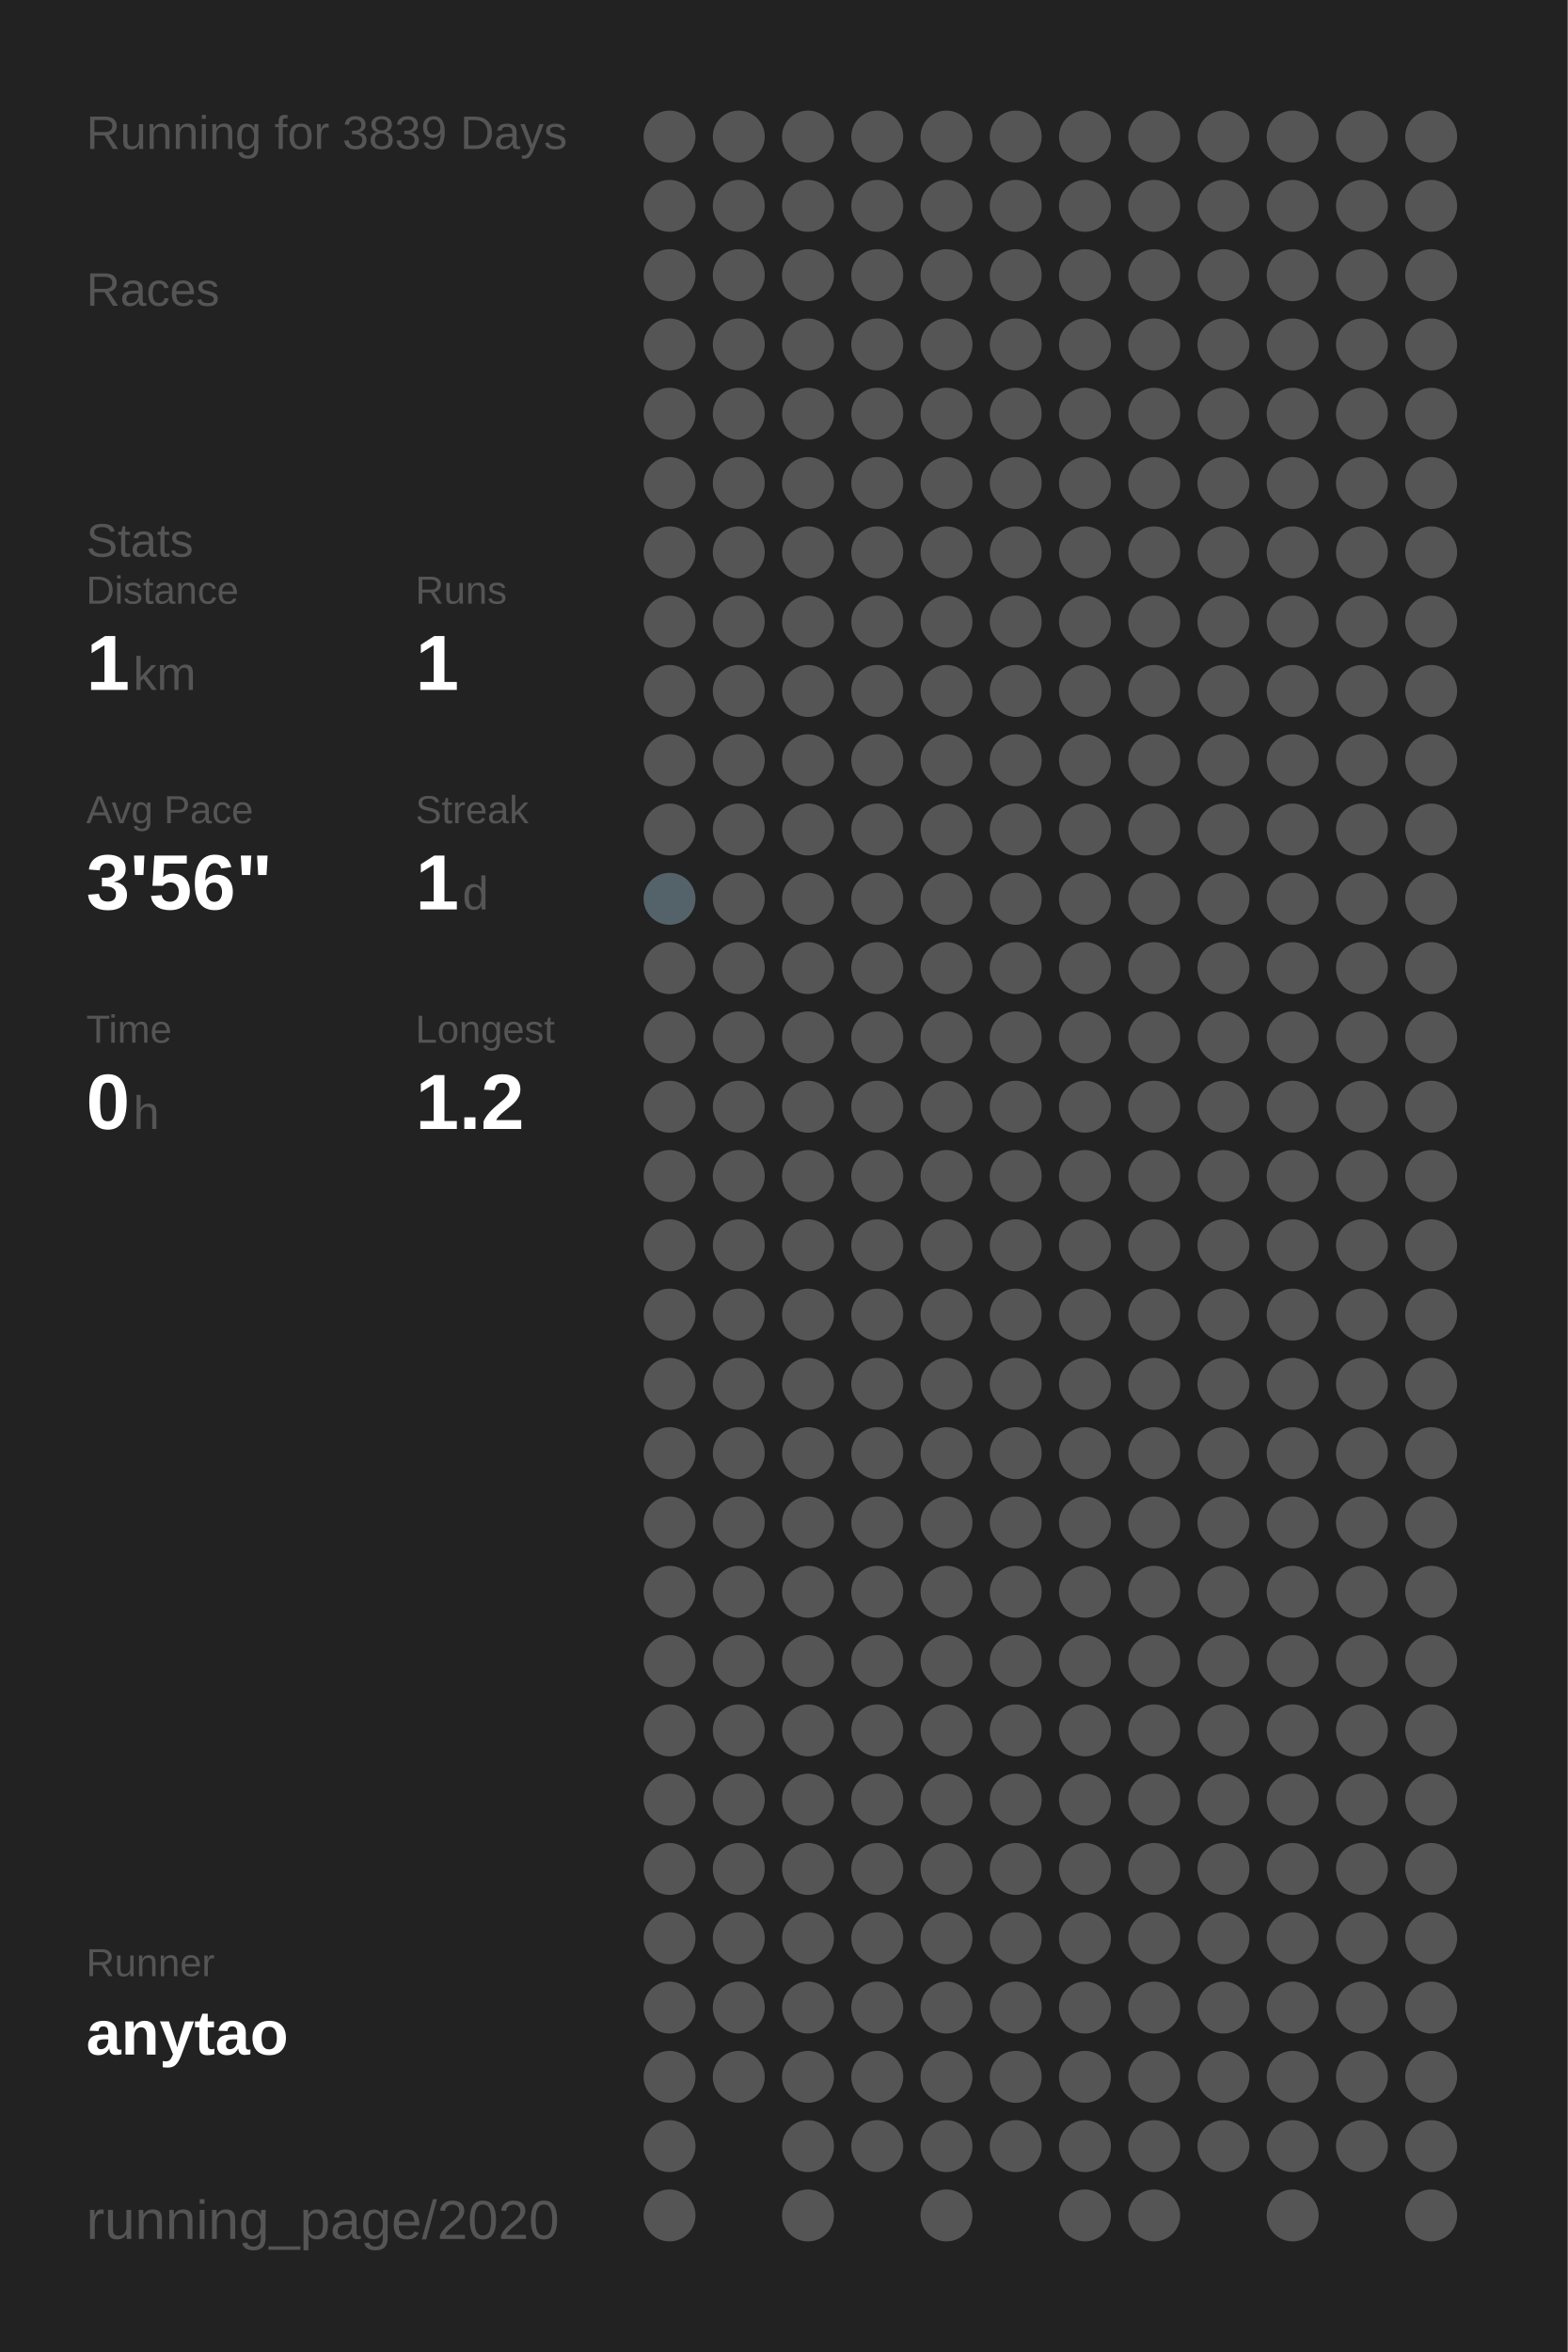
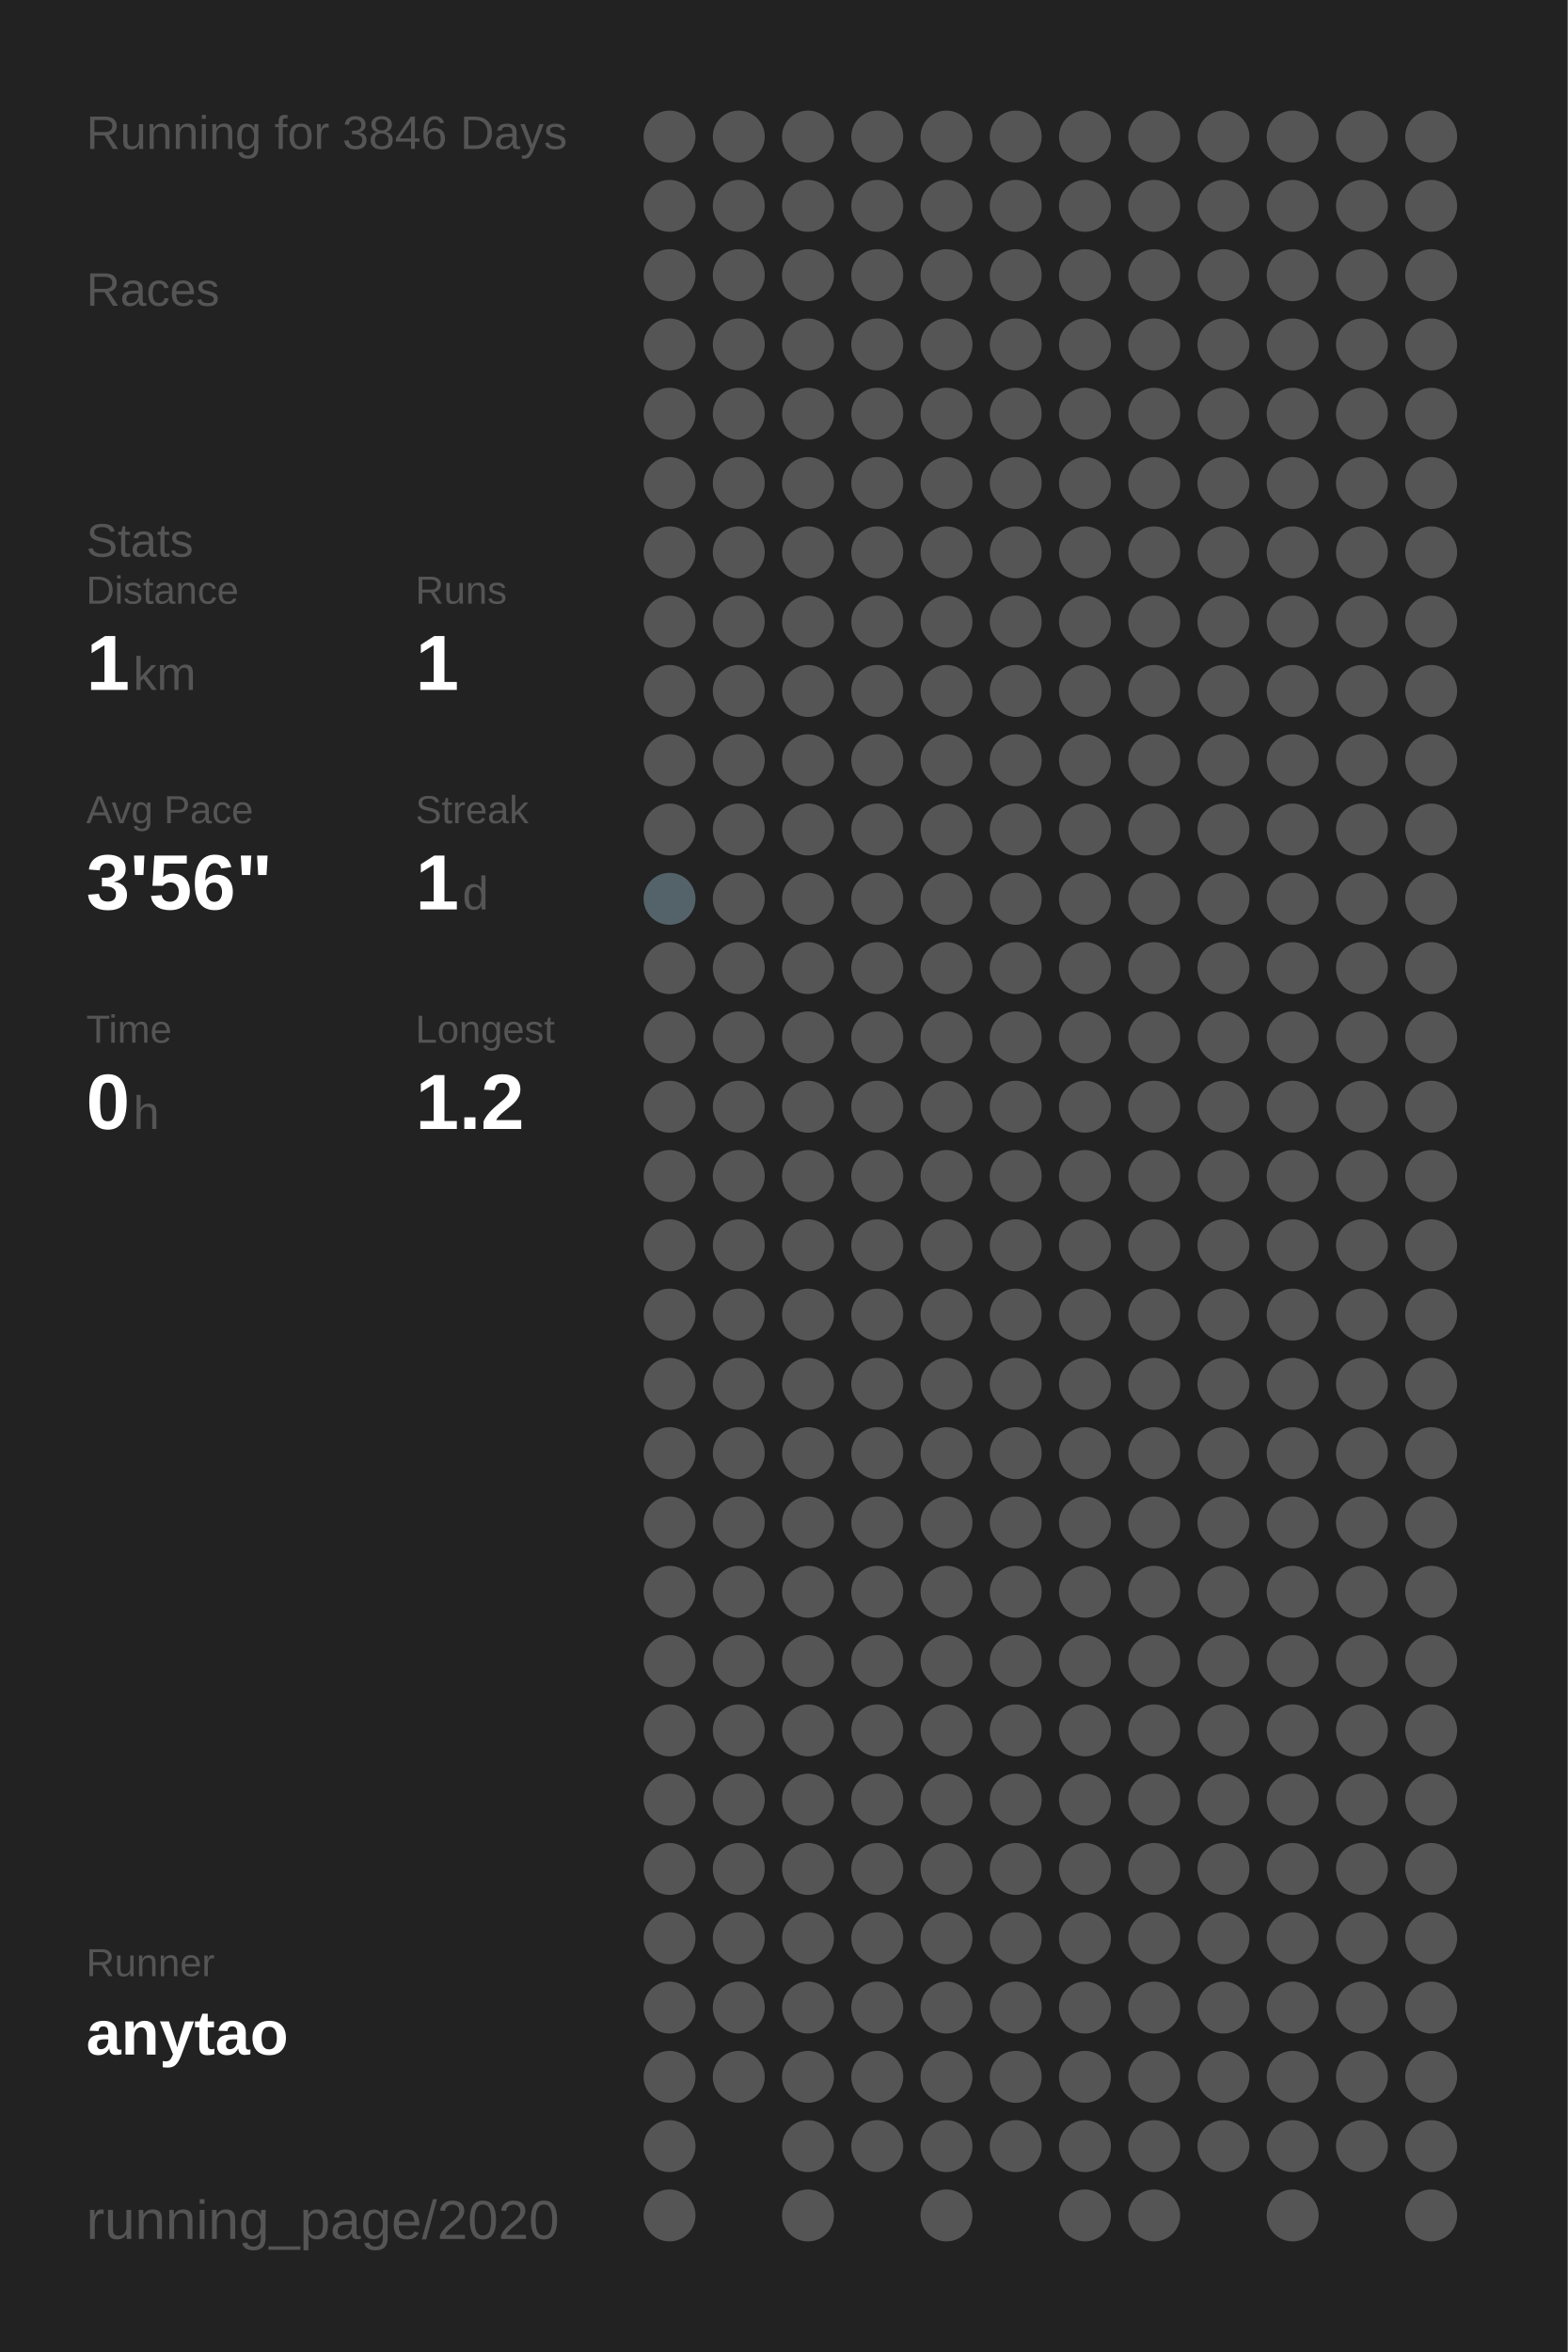
<svg xmlns="http://www.w3.org/2000/svg" baseProfile="full" height="300mm" version="1.1" viewBox="0,0,200,300" width="200mm">
  <defs />
  <rect fill="#222222" height="300" width="200" x="0" y="0" />
-   <text fill="#555555" style="font-size:6px; font-family:Arial;" x="11" y="19">Running for 3839 Days</text>
+   <text fill="#555555" style="font-size:6px; font-family:Arial;" x="11" y="19">Running for 3846 Days</text>
  <text fill="#555555" style="font-size:6px; font-family:Arial;" x="11" y="39">Races</text>
  <text fill="#555555" style="font-size:6px; font-family:Arial;" x="11" y="71">Stats</text>
  <text fill="#555555" style="font-size:5px; font-family:Arial;" x="11" y="77">Distance</text>
  <text fill="#FFFFFF" style="font-size:10px; font-family:Arial; font-weight:bold;" x="11" y="88">1</text>
  <text fill="#555555" style="font-size:6px; font-family:Arial;" x="17" y="88">km</text>
  <text fill="#555555" style="font-size:5px; font-family:Arial;" x="53" y="77">Runs</text>
  <text fill="#FFFFFF" style="font-size:10px; font-family:Arial; font-weight:bold;" x="53" y="88">1</text>
  <text fill="#555555" style="font-size:5px; font-family:Arial;" x="11" y="105">Avg Pace</text>
  <text fill="#FFFFFF" style="font-size:10px; font-family:Arial; font-weight:bold;" x="11" y="116">3'56"</text>
  <text fill="#555555" style="font-size:5px; font-family:Arial;" x="53" y="105">Streak</text>
  <text fill="#FFFFFF" style="font-size:10px; font-family:Arial; font-weight:bold;" x="53" y="116">1</text>
  <text fill="#555555" style="font-size:6px; font-family:Arial;" x="59" y="116">d</text>
  <text fill="#555555" style="font-size:5px; font-family:Arial;" x="11" y="133">Time</text>
  <text fill="#FFFFFF" style="font-size:10px; font-family:Arial; font-weight:bold;" x="11" y="144">0</text>
  <text fill="#555555" style="font-size:6px; font-family:Arial;" x="17" y="144">h</text>
  <text fill="#555555" style="font-size:5px; font-family:Arial;" x="53" y="133">Longest</text>
  <text fill="#FFFFFF" style="font-size:10px; font-family:Arial; font-weight:bold;" x="53" y="144">1.2</text>
  <text fill="#555555" style="font-size:5px; font-family:Arial;" x="11" y="252.065">Runner</text>
  <text fill="#FFFFFF" style="font-size:8px; font-family:Arial; font-weight:bold;" x="11" y="262.065">anytao</text>
  <text fill="#555555" style="font-size:7px; font-family:Arial;" x="11" y="285.581">running_page/2020</text>
  <circle cx="85.417" cy="17.419" fill="#555555" r="3.312" />
  <circle cx="85.417" cy="26.258" fill="#555555" r="3.312" />
  <circle cx="85.417" cy="35.097" fill="#555555" r="3.312" />
  <circle cx="85.417" cy="43.935" fill="#555555" r="3.312" />
  <circle cx="85.417" cy="52.774" fill="#555555" r="3.312" />
  <circle cx="85.417" cy="61.613" fill="#555555" r="3.312" />
  <circle cx="85.417" cy="70.452" fill="#555555" r="3.312" />
  <circle cx="85.417" cy="79.29" fill="#555555" r="3.312" />
  <circle cx="85.417" cy="88.129" fill="#555555" r="3.312" />
  <circle cx="85.417" cy="96.968" fill="#555555" r="3.312" />
  <circle cx="85.417" cy="105.806" fill="#555555" r="3.312" />
  <circle cx="85.417" cy="114.645" fill="#546369" r="3.312" />
  <circle cx="85.417" cy="123.484" fill="#555555" r="3.312" />
  <circle cx="85.417" cy="132.323" fill="#555555" r="3.312" />
  <circle cx="85.417" cy="141.161" fill="#555555" r="3.312" />
  <circle cx="85.417" cy="150" fill="#555555" r="3.312" />
  <circle cx="85.417" cy="158.839" fill="#555555" r="3.312" />
  <circle cx="85.417" cy="167.677" fill="#555555" r="3.312" />
  <circle cx="85.417" cy="176.516" fill="#555555" r="3.312" />
  <circle cx="85.417" cy="185.355" fill="#555555" r="3.312" />
  <circle cx="85.417" cy="194.194" fill="#555555" r="3.312" />
  <circle cx="85.417" cy="203.032" fill="#555555" r="3.312" />
  <circle cx="85.417" cy="211.871" fill="#555555" r="3.312" />
  <circle cx="85.417" cy="220.71" fill="#555555" r="3.312" />
  <circle cx="85.417" cy="229.548" fill="#555555" r="3.312" />
  <circle cx="85.417" cy="238.387" fill="#555555" r="3.312" />
  <circle cx="85.417" cy="247.226" fill="#555555" r="3.312" />
  <circle cx="85.417" cy="256.065" fill="#555555" r="3.312" />
  <circle cx="85.417" cy="264.903" fill="#555555" r="3.312" />
  <circle cx="85.417" cy="273.742" fill="#555555" r="3.312" />
  <circle cx="85.417" cy="282.581" fill="#555555" r="3.312" />
  <circle cx="94.25" cy="17.419" fill="#555555" r="3.312" />
  <circle cx="94.25" cy="26.258" fill="#555555" r="3.312" />
  <circle cx="94.25" cy="35.097" fill="#555555" r="3.312" />
  <circle cx="94.25" cy="43.935" fill="#555555" r="3.312" />
  <circle cx="94.25" cy="52.774" fill="#555555" r="3.312" />
  <circle cx="94.25" cy="61.613" fill="#555555" r="3.312" />
  <circle cx="94.25" cy="70.452" fill="#555555" r="3.312" />
  <circle cx="94.25" cy="79.29" fill="#555555" r="3.312" />
  <circle cx="94.25" cy="88.129" fill="#555555" r="3.312" />
  <circle cx="94.25" cy="96.968" fill="#555555" r="3.312" />
  <circle cx="94.25" cy="105.806" fill="#555555" r="3.312" />
  <circle cx="94.25" cy="114.645" fill="#555555" r="3.312" />
  <circle cx="94.25" cy="123.484" fill="#555555" r="3.312" />
  <circle cx="94.25" cy="132.323" fill="#555555" r="3.312" />
  <circle cx="94.25" cy="141.161" fill="#555555" r="3.312" />
  <circle cx="94.25" cy="150" fill="#555555" r="3.312" />
  <circle cx="94.25" cy="158.839" fill="#555555" r="3.312" />
  <circle cx="94.25" cy="167.677" fill="#555555" r="3.312" />
  <circle cx="94.25" cy="176.516" fill="#555555" r="3.312" />
  <circle cx="94.25" cy="185.355" fill="#555555" r="3.312" />
  <circle cx="94.25" cy="194.194" fill="#555555" r="3.312" />
  <circle cx="94.25" cy="203.032" fill="#555555" r="3.312" />
  <circle cx="94.25" cy="211.871" fill="#555555" r="3.312" />
  <circle cx="94.25" cy="220.71" fill="#555555" r="3.312" />
  <circle cx="94.25" cy="229.548" fill="#555555" r="3.312" />
  <circle cx="94.25" cy="238.387" fill="#555555" r="3.312" />
  <circle cx="94.25" cy="247.226" fill="#555555" r="3.312" />
  <circle cx="94.25" cy="256.065" fill="#555555" r="3.312" />
  <circle cx="94.25" cy="264.903" fill="#555555" r="3.312" />
  <circle cx="103.083" cy="17.419" fill="#555555" r="3.312" />
  <circle cx="103.083" cy="26.258" fill="#555555" r="3.312" />
  <circle cx="103.083" cy="35.097" fill="#555555" r="3.312" />
  <circle cx="103.083" cy="43.935" fill="#555555" r="3.312" />
  <circle cx="103.083" cy="52.774" fill="#555555" r="3.312" />
  <circle cx="103.083" cy="61.613" fill="#555555" r="3.312" />
  <circle cx="103.083" cy="70.452" fill="#555555" r="3.312" />
  <circle cx="103.083" cy="79.29" fill="#555555" r="3.312" />
  <circle cx="103.083" cy="88.129" fill="#555555" r="3.312" />
  <circle cx="103.083" cy="96.968" fill="#555555" r="3.312" />
  <circle cx="103.083" cy="105.806" fill="#555555" r="3.312" />
  <circle cx="103.083" cy="114.645" fill="#555555" r="3.312" />
  <circle cx="103.083" cy="123.484" fill="#555555" r="3.312" />
  <circle cx="103.083" cy="132.323" fill="#555555" r="3.312" />
  <circle cx="103.083" cy="141.161" fill="#555555" r="3.312" />
  <circle cx="103.083" cy="150" fill="#555555" r="3.312" />
  <circle cx="103.083" cy="158.839" fill="#555555" r="3.312" />
  <circle cx="103.083" cy="167.677" fill="#555555" r="3.312" />
  <circle cx="103.083" cy="176.516" fill="#555555" r="3.312" />
  <circle cx="103.083" cy="185.355" fill="#555555" r="3.312" />
  <circle cx="103.083" cy="194.194" fill="#555555" r="3.312" />
  <circle cx="103.083" cy="203.032" fill="#555555" r="3.312" />
  <circle cx="103.083" cy="211.871" fill="#555555" r="3.312" />
  <circle cx="103.083" cy="220.71" fill="#555555" r="3.312" />
  <circle cx="103.083" cy="229.548" fill="#555555" r="3.312" />
  <circle cx="103.083" cy="238.387" fill="#555555" r="3.312" />
  <circle cx="103.083" cy="247.226" fill="#555555" r="3.312" />
  <circle cx="103.083" cy="256.065" fill="#555555" r="3.312" />
  <circle cx="103.083" cy="264.903" fill="#555555" r="3.312" />
  <circle cx="103.083" cy="273.742" fill="#555555" r="3.312" />
  <circle cx="103.083" cy="282.581" fill="#555555" r="3.312" />
  <circle cx="111.917" cy="17.419" fill="#555555" r="3.312" />
  <circle cx="111.917" cy="26.258" fill="#555555" r="3.312" />
  <circle cx="111.917" cy="35.097" fill="#555555" r="3.312" />
  <circle cx="111.917" cy="43.935" fill="#555555" r="3.312" />
  <circle cx="111.917" cy="52.774" fill="#555555" r="3.312" />
  <circle cx="111.917" cy="61.613" fill="#555555" r="3.312" />
  <circle cx="111.917" cy="70.452" fill="#555555" r="3.312" />
  <circle cx="111.917" cy="79.29" fill="#555555" r="3.312" />
  <circle cx="111.917" cy="88.129" fill="#555555" r="3.312" />
  <circle cx="111.917" cy="96.968" fill="#555555" r="3.312" />
  <circle cx="111.917" cy="105.806" fill="#555555" r="3.312" />
  <circle cx="111.917" cy="114.645" fill="#555555" r="3.312" />
  <circle cx="111.917" cy="123.484" fill="#555555" r="3.312" />
  <circle cx="111.917" cy="132.323" fill="#555555" r="3.312" />
  <circle cx="111.917" cy="141.161" fill="#555555" r="3.312" />
  <circle cx="111.917" cy="150" fill="#555555" r="3.312" />
  <circle cx="111.917" cy="158.839" fill="#555555" r="3.312" />
  <circle cx="111.917" cy="167.677" fill="#555555" r="3.312" />
  <circle cx="111.917" cy="176.516" fill="#555555" r="3.312" />
  <circle cx="111.917" cy="185.355" fill="#555555" r="3.312" />
  <circle cx="111.917" cy="194.194" fill="#555555" r="3.312" />
  <circle cx="111.917" cy="203.032" fill="#555555" r="3.312" />
  <circle cx="111.917" cy="211.871" fill="#555555" r="3.312" />
  <circle cx="111.917" cy="220.71" fill="#555555" r="3.312" />
  <circle cx="111.917" cy="229.548" fill="#555555" r="3.312" />
  <circle cx="111.917" cy="238.387" fill="#555555" r="3.312" />
  <circle cx="111.917" cy="247.226" fill="#555555" r="3.312" />
  <circle cx="111.917" cy="256.065" fill="#555555" r="3.312" />
  <circle cx="111.917" cy="264.903" fill="#555555" r="3.312" />
  <circle cx="111.917" cy="273.742" fill="#555555" r="3.312" />
  <circle cx="120.75" cy="17.419" fill="#555555" r="3.312" />
  <circle cx="120.75" cy="26.258" fill="#555555" r="3.312" />
  <circle cx="120.75" cy="35.097" fill="#555555" r="3.312" />
  <circle cx="120.75" cy="43.935" fill="#555555" r="3.312" />
  <circle cx="120.75" cy="52.774" fill="#555555" r="3.312" />
  <circle cx="120.75" cy="61.613" fill="#555555" r="3.312" />
  <circle cx="120.75" cy="70.452" fill="#555555" r="3.312" />
  <circle cx="120.75" cy="79.29" fill="#555555" r="3.312" />
  <circle cx="120.75" cy="88.129" fill="#555555" r="3.312" />
  <circle cx="120.75" cy="96.968" fill="#555555" r="3.312" />
  <circle cx="120.75" cy="105.806" fill="#555555" r="3.312" />
  <circle cx="120.75" cy="114.645" fill="#555555" r="3.312" />
  <circle cx="120.75" cy="123.484" fill="#555555" r="3.312" />
  <circle cx="120.75" cy="132.323" fill="#555555" r="3.312" />
  <circle cx="120.75" cy="141.161" fill="#555555" r="3.312" />
  <circle cx="120.75" cy="150" fill="#555555" r="3.312" />
  <circle cx="120.75" cy="158.839" fill="#555555" r="3.312" />
  <circle cx="120.75" cy="167.677" fill="#555555" r="3.312" />
  <circle cx="120.75" cy="176.516" fill="#555555" r="3.312" />
  <circle cx="120.75" cy="185.355" fill="#555555" r="3.312" />
  <circle cx="120.75" cy="194.194" fill="#555555" r="3.312" />
  <circle cx="120.75" cy="203.032" fill="#555555" r="3.312" />
  <circle cx="120.75" cy="211.871" fill="#555555" r="3.312" />
  <circle cx="120.75" cy="220.71" fill="#555555" r="3.312" />
  <circle cx="120.75" cy="229.548" fill="#555555" r="3.312" />
  <circle cx="120.75" cy="238.387" fill="#555555" r="3.312" />
  <circle cx="120.75" cy="247.226" fill="#555555" r="3.312" />
  <circle cx="120.75" cy="256.065" fill="#555555" r="3.312" />
  <circle cx="120.75" cy="264.903" fill="#555555" r="3.312" />
  <circle cx="120.75" cy="273.742" fill="#555555" r="3.312" />
  <circle cx="120.75" cy="282.581" fill="#555555" r="3.312" />
  <circle cx="129.583" cy="17.419" fill="#555555" r="3.312" />
  <circle cx="129.583" cy="26.258" fill="#555555" r="3.312" />
  <circle cx="129.583" cy="35.097" fill="#555555" r="3.312" />
  <circle cx="129.583" cy="43.935" fill="#555555" r="3.312" />
  <circle cx="129.583" cy="52.774" fill="#555555" r="3.312" />
  <circle cx="129.583" cy="61.613" fill="#555555" r="3.312" />
  <circle cx="129.583" cy="70.452" fill="#555555" r="3.312" />
  <circle cx="129.583" cy="79.29" fill="#555555" r="3.312" />
  <circle cx="129.583" cy="88.129" fill="#555555" r="3.312" />
  <circle cx="129.583" cy="96.968" fill="#555555" r="3.312" />
  <circle cx="129.583" cy="105.806" fill="#555555" r="3.312" />
  <circle cx="129.583" cy="114.645" fill="#555555" r="3.312" />
  <circle cx="129.583" cy="123.484" fill="#555555" r="3.312" />
  <circle cx="129.583" cy="132.323" fill="#555555" r="3.312" />
  <circle cx="129.583" cy="141.161" fill="#555555" r="3.312" />
  <circle cx="129.583" cy="150" fill="#555555" r="3.312" />
  <circle cx="129.583" cy="158.839" fill="#555555" r="3.312" />
  <circle cx="129.583" cy="167.677" fill="#555555" r="3.312" />
  <circle cx="129.583" cy="176.516" fill="#555555" r="3.312" />
  <circle cx="129.583" cy="185.355" fill="#555555" r="3.312" />
  <circle cx="129.583" cy="194.194" fill="#555555" r="3.312" />
  <circle cx="129.583" cy="203.032" fill="#555555" r="3.312" />
  <circle cx="129.583" cy="211.871" fill="#555555" r="3.312" />
  <circle cx="129.583" cy="220.71" fill="#555555" r="3.312" />
  <circle cx="129.583" cy="229.548" fill="#555555" r="3.312" />
  <circle cx="129.583" cy="238.387" fill="#555555" r="3.312" />
  <circle cx="129.583" cy="247.226" fill="#555555" r="3.312" />
  <circle cx="129.583" cy="256.065" fill="#555555" r="3.312" />
  <circle cx="129.583" cy="264.903" fill="#555555" r="3.312" />
  <circle cx="129.583" cy="273.742" fill="#555555" r="3.312" />
  <circle cx="138.417" cy="17.419" fill="#555555" r="3.312" />
  <circle cx="138.417" cy="26.258" fill="#555555" r="3.312" />
  <circle cx="138.417" cy="35.097" fill="#555555" r="3.312" />
  <circle cx="138.417" cy="43.935" fill="#555555" r="3.312" />
  <circle cx="138.417" cy="52.774" fill="#555555" r="3.312" />
  <circle cx="138.417" cy="61.613" fill="#555555" r="3.312" />
  <circle cx="138.417" cy="70.452" fill="#555555" r="3.312" />
  <circle cx="138.417" cy="79.29" fill="#555555" r="3.312" />
  <circle cx="138.417" cy="88.129" fill="#555555" r="3.312" />
  <circle cx="138.417" cy="96.968" fill="#555555" r="3.312" />
  <circle cx="138.417" cy="105.806" fill="#555555" r="3.312" />
  <circle cx="138.417" cy="114.645" fill="#555555" r="3.312" />
  <circle cx="138.417" cy="123.484" fill="#555555" r="3.312" />
  <circle cx="138.417" cy="132.323" fill="#555555" r="3.312" />
  <circle cx="138.417" cy="141.161" fill="#555555" r="3.312" />
  <circle cx="138.417" cy="150" fill="#555555" r="3.312" />
  <circle cx="138.417" cy="158.839" fill="#555555" r="3.312" />
  <circle cx="138.417" cy="167.677" fill="#555555" r="3.312" />
  <circle cx="138.417" cy="176.516" fill="#555555" r="3.312" />
  <circle cx="138.417" cy="185.355" fill="#555555" r="3.312" />
  <circle cx="138.417" cy="194.194" fill="#555555" r="3.312" />
  <circle cx="138.417" cy="203.032" fill="#555555" r="3.312" />
  <circle cx="138.417" cy="211.871" fill="#555555" r="3.312" />
  <circle cx="138.417" cy="220.71" fill="#555555" r="3.312" />
  <circle cx="138.417" cy="229.548" fill="#555555" r="3.312" />
  <circle cx="138.417" cy="238.387" fill="#555555" r="3.312" />
  <circle cx="138.417" cy="247.226" fill="#555555" r="3.312" />
  <circle cx="138.417" cy="256.065" fill="#555555" r="3.312" />
  <circle cx="138.417" cy="264.903" fill="#555555" r="3.312" />
  <circle cx="138.417" cy="273.742" fill="#555555" r="3.312" />
  <circle cx="138.417" cy="282.581" fill="#555555" r="3.312" />
  <circle cx="147.25" cy="17.419" fill="#555555" r="3.312" />
  <circle cx="147.25" cy="26.258" fill="#555555" r="3.312" />
  <circle cx="147.25" cy="35.097" fill="#555555" r="3.312" />
  <circle cx="147.25" cy="43.935" fill="#555555" r="3.312" />
  <circle cx="147.25" cy="52.774" fill="#555555" r="3.312" />
  <circle cx="147.25" cy="61.613" fill="#555555" r="3.312" />
  <circle cx="147.25" cy="70.452" fill="#555555" r="3.312" />
  <circle cx="147.25" cy="79.29" fill="#555555" r="3.312" />
  <circle cx="147.25" cy="88.129" fill="#555555" r="3.312" />
  <circle cx="147.25" cy="96.968" fill="#555555" r="3.312" />
  <circle cx="147.25" cy="105.806" fill="#555555" r="3.312" />
  <circle cx="147.25" cy="114.645" fill="#555555" r="3.312" />
  <circle cx="147.25" cy="123.484" fill="#555555" r="3.312" />
  <circle cx="147.25" cy="132.323" fill="#555555" r="3.312" />
  <circle cx="147.25" cy="141.161" fill="#555555" r="3.312" />
  <circle cx="147.25" cy="150" fill="#555555" r="3.312" />
  <circle cx="147.25" cy="158.839" fill="#555555" r="3.312" />
  <circle cx="147.25" cy="167.677" fill="#555555" r="3.312" />
  <circle cx="147.25" cy="176.516" fill="#555555" r="3.312" />
  <circle cx="147.25" cy="185.355" fill="#555555" r="3.312" />
  <circle cx="147.25" cy="194.194" fill="#555555" r="3.312" />
  <circle cx="147.25" cy="203.032" fill="#555555" r="3.312" />
  <circle cx="147.25" cy="211.871" fill="#555555" r="3.312" />
  <circle cx="147.25" cy="220.71" fill="#555555" r="3.312" />
  <circle cx="147.25" cy="229.548" fill="#555555" r="3.312" />
  <circle cx="147.25" cy="238.387" fill="#555555" r="3.312" />
  <circle cx="147.25" cy="247.226" fill="#555555" r="3.312" />
  <circle cx="147.25" cy="256.065" fill="#555555" r="3.312" />
  <circle cx="147.25" cy="264.903" fill="#555555" r="3.312" />
  <circle cx="147.25" cy="273.742" fill="#555555" r="3.312" />
  <circle cx="147.25" cy="282.581" fill="#555555" r="3.312" />
  <circle cx="156.083" cy="17.419" fill="#555555" r="3.312" />
  <circle cx="156.083" cy="26.258" fill="#555555" r="3.312" />
  <circle cx="156.083" cy="35.097" fill="#555555" r="3.312" />
  <circle cx="156.083" cy="43.935" fill="#555555" r="3.312" />
  <circle cx="156.083" cy="52.774" fill="#555555" r="3.312" />
  <circle cx="156.083" cy="61.613" fill="#555555" r="3.312" />
  <circle cx="156.083" cy="70.452" fill="#555555" r="3.312" />
  <circle cx="156.083" cy="79.29" fill="#555555" r="3.312" />
  <circle cx="156.083" cy="88.129" fill="#555555" r="3.312" />
  <circle cx="156.083" cy="96.968" fill="#555555" r="3.312" />
  <circle cx="156.083" cy="105.806" fill="#555555" r="3.312" />
  <circle cx="156.083" cy="114.645" fill="#555555" r="3.312" />
  <circle cx="156.083" cy="123.484" fill="#555555" r="3.312" />
  <circle cx="156.083" cy="132.323" fill="#555555" r="3.312" />
  <circle cx="156.083" cy="141.161" fill="#555555" r="3.312" />
  <circle cx="156.083" cy="150" fill="#555555" r="3.312" />
  <circle cx="156.083" cy="158.839" fill="#555555" r="3.312" />
  <circle cx="156.083" cy="167.677" fill="#555555" r="3.312" />
  <circle cx="156.083" cy="176.516" fill="#555555" r="3.312" />
  <circle cx="156.083" cy="185.355" fill="#555555" r="3.312" />
  <circle cx="156.083" cy="194.194" fill="#555555" r="3.312" />
  <circle cx="156.083" cy="203.032" fill="#555555" r="3.312" />
  <circle cx="156.083" cy="211.871" fill="#555555" r="3.312" />
  <circle cx="156.083" cy="220.71" fill="#555555" r="3.312" />
  <circle cx="156.083" cy="229.548" fill="#555555" r="3.312" />
  <circle cx="156.083" cy="238.387" fill="#555555" r="3.312" />
  <circle cx="156.083" cy="247.226" fill="#555555" r="3.312" />
  <circle cx="156.083" cy="256.065" fill="#555555" r="3.312" />
  <circle cx="156.083" cy="264.903" fill="#555555" r="3.312" />
  <circle cx="156.083" cy="273.742" fill="#555555" r="3.312" />
  <circle cx="164.917" cy="17.419" fill="#555555" r="3.312" />
  <circle cx="164.917" cy="26.258" fill="#555555" r="3.312" />
  <circle cx="164.917" cy="35.097" fill="#555555" r="3.312" />
  <circle cx="164.917" cy="43.935" fill="#555555" r="3.312" />
  <circle cx="164.917" cy="52.774" fill="#555555" r="3.312" />
  <circle cx="164.917" cy="61.613" fill="#555555" r="3.312" />
  <circle cx="164.917" cy="70.452" fill="#555555" r="3.312" />
  <circle cx="164.917" cy="79.29" fill="#555555" r="3.312" />
  <circle cx="164.917" cy="88.129" fill="#555555" r="3.312" />
  <circle cx="164.917" cy="96.968" fill="#555555" r="3.312" />
  <circle cx="164.917" cy="105.806" fill="#555555" r="3.312" />
  <circle cx="164.917" cy="114.645" fill="#555555" r="3.312" />
  <circle cx="164.917" cy="123.484" fill="#555555" r="3.312" />
  <circle cx="164.917" cy="132.323" fill="#555555" r="3.312" />
  <circle cx="164.917" cy="141.161" fill="#555555" r="3.312" />
  <circle cx="164.917" cy="150" fill="#555555" r="3.312" />
  <circle cx="164.917" cy="158.839" fill="#555555" r="3.312" />
  <circle cx="164.917" cy="167.677" fill="#555555" r="3.312" />
  <circle cx="164.917" cy="176.516" fill="#555555" r="3.312" />
  <circle cx="164.917" cy="185.355" fill="#555555" r="3.312" />
  <circle cx="164.917" cy="194.194" fill="#555555" r="3.312" />
  <circle cx="164.917" cy="203.032" fill="#555555" r="3.312" />
  <circle cx="164.917" cy="211.871" fill="#555555" r="3.312" />
  <circle cx="164.917" cy="220.71" fill="#555555" r="3.312" />
  <circle cx="164.917" cy="229.548" fill="#555555" r="3.312" />
  <circle cx="164.917" cy="238.387" fill="#555555" r="3.312" />
  <circle cx="164.917" cy="247.226" fill="#555555" r="3.312" />
  <circle cx="164.917" cy="256.065" fill="#555555" r="3.312" />
  <circle cx="164.917" cy="264.903" fill="#555555" r="3.312" />
  <circle cx="164.917" cy="273.742" fill="#555555" r="3.312" />
  <circle cx="164.917" cy="282.581" fill="#555555" r="3.312" />
  <circle cx="173.75" cy="17.419" fill="#555555" r="3.312" />
  <circle cx="173.75" cy="26.258" fill="#555555" r="3.312" />
  <circle cx="173.75" cy="35.097" fill="#555555" r="3.312" />
  <circle cx="173.75" cy="43.935" fill="#555555" r="3.312" />
  <circle cx="173.75" cy="52.774" fill="#555555" r="3.312" />
  <circle cx="173.75" cy="61.613" fill="#555555" r="3.312" />
  <circle cx="173.75" cy="70.452" fill="#555555" r="3.312" />
  <circle cx="173.75" cy="79.29" fill="#555555" r="3.312" />
  <circle cx="173.75" cy="88.129" fill="#555555" r="3.312" />
  <circle cx="173.75" cy="96.968" fill="#555555" r="3.312" />
  <circle cx="173.75" cy="105.806" fill="#555555" r="3.312" />
  <circle cx="173.75" cy="114.645" fill="#555555" r="3.312" />
  <circle cx="173.75" cy="123.484" fill="#555555" r="3.312" />
  <circle cx="173.75" cy="132.323" fill="#555555" r="3.312" />
  <circle cx="173.75" cy="141.161" fill="#555555" r="3.312" />
  <circle cx="173.75" cy="150" fill="#555555" r="3.312" />
  <circle cx="173.75" cy="158.839" fill="#555555" r="3.312" />
  <circle cx="173.75" cy="167.677" fill="#555555" r="3.312" />
  <circle cx="173.75" cy="176.516" fill="#555555" r="3.312" />
  <circle cx="173.75" cy="185.355" fill="#555555" r="3.312" />
  <circle cx="173.75" cy="194.194" fill="#555555" r="3.312" />
  <circle cx="173.75" cy="203.032" fill="#555555" r="3.312" />
  <circle cx="173.75" cy="211.871" fill="#555555" r="3.312" />
  <circle cx="173.75" cy="220.71" fill="#555555" r="3.312" />
  <circle cx="173.75" cy="229.548" fill="#555555" r="3.312" />
  <circle cx="173.75" cy="238.387" fill="#555555" r="3.312" />
  <circle cx="173.75" cy="247.226" fill="#555555" r="3.312" />
  <circle cx="173.75" cy="256.065" fill="#555555" r="3.312" />
  <circle cx="173.75" cy="264.903" fill="#555555" r="3.312" />
  <circle cx="173.75" cy="273.742" fill="#555555" r="3.312" />
  <circle cx="182.583" cy="17.419" fill="#555555" r="3.312" />
  <circle cx="182.583" cy="26.258" fill="#555555" r="3.312" />
  <circle cx="182.583" cy="35.097" fill="#555555" r="3.312" />
  <circle cx="182.583" cy="43.935" fill="#555555" r="3.312" />
  <circle cx="182.583" cy="52.774" fill="#555555" r="3.312" />
  <circle cx="182.583" cy="61.613" fill="#555555" r="3.312" />
  <circle cx="182.583" cy="70.452" fill="#555555" r="3.312" />
  <circle cx="182.583" cy="79.29" fill="#555555" r="3.312" />
  <circle cx="182.583" cy="88.129" fill="#555555" r="3.312" />
  <circle cx="182.583" cy="96.968" fill="#555555" r="3.312" />
  <circle cx="182.583" cy="105.806" fill="#555555" r="3.312" />
  <circle cx="182.583" cy="114.645" fill="#555555" r="3.312" />
  <circle cx="182.583" cy="123.484" fill="#555555" r="3.312" />
  <circle cx="182.583" cy="132.323" fill="#555555" r="3.312" />
  <circle cx="182.583" cy="141.161" fill="#555555" r="3.312" />
  <circle cx="182.583" cy="150" fill="#555555" r="3.312" />
  <circle cx="182.583" cy="158.839" fill="#555555" r="3.312" />
  <circle cx="182.583" cy="167.677" fill="#555555" r="3.312" />
  <circle cx="182.583" cy="176.516" fill="#555555" r="3.312" />
  <circle cx="182.583" cy="185.355" fill="#555555" r="3.312" />
  <circle cx="182.583" cy="194.194" fill="#555555" r="3.312" />
  <circle cx="182.583" cy="203.032" fill="#555555" r="3.312" />
  <circle cx="182.583" cy="211.871" fill="#555555" r="3.312" />
  <circle cx="182.583" cy="220.71" fill="#555555" r="3.312" />
  <circle cx="182.583" cy="229.548" fill="#555555" r="3.312" />
  <circle cx="182.583" cy="238.387" fill="#555555" r="3.312" />
  <circle cx="182.583" cy="247.226" fill="#555555" r="3.312" />
  <circle cx="182.583" cy="256.065" fill="#555555" r="3.312" />
  <circle cx="182.583" cy="264.903" fill="#555555" r="3.312" />
  <circle cx="182.583" cy="273.742" fill="#555555" r="3.312" />
  <circle cx="182.583" cy="282.581" fill="#555555" r="3.312" />
</svg>
